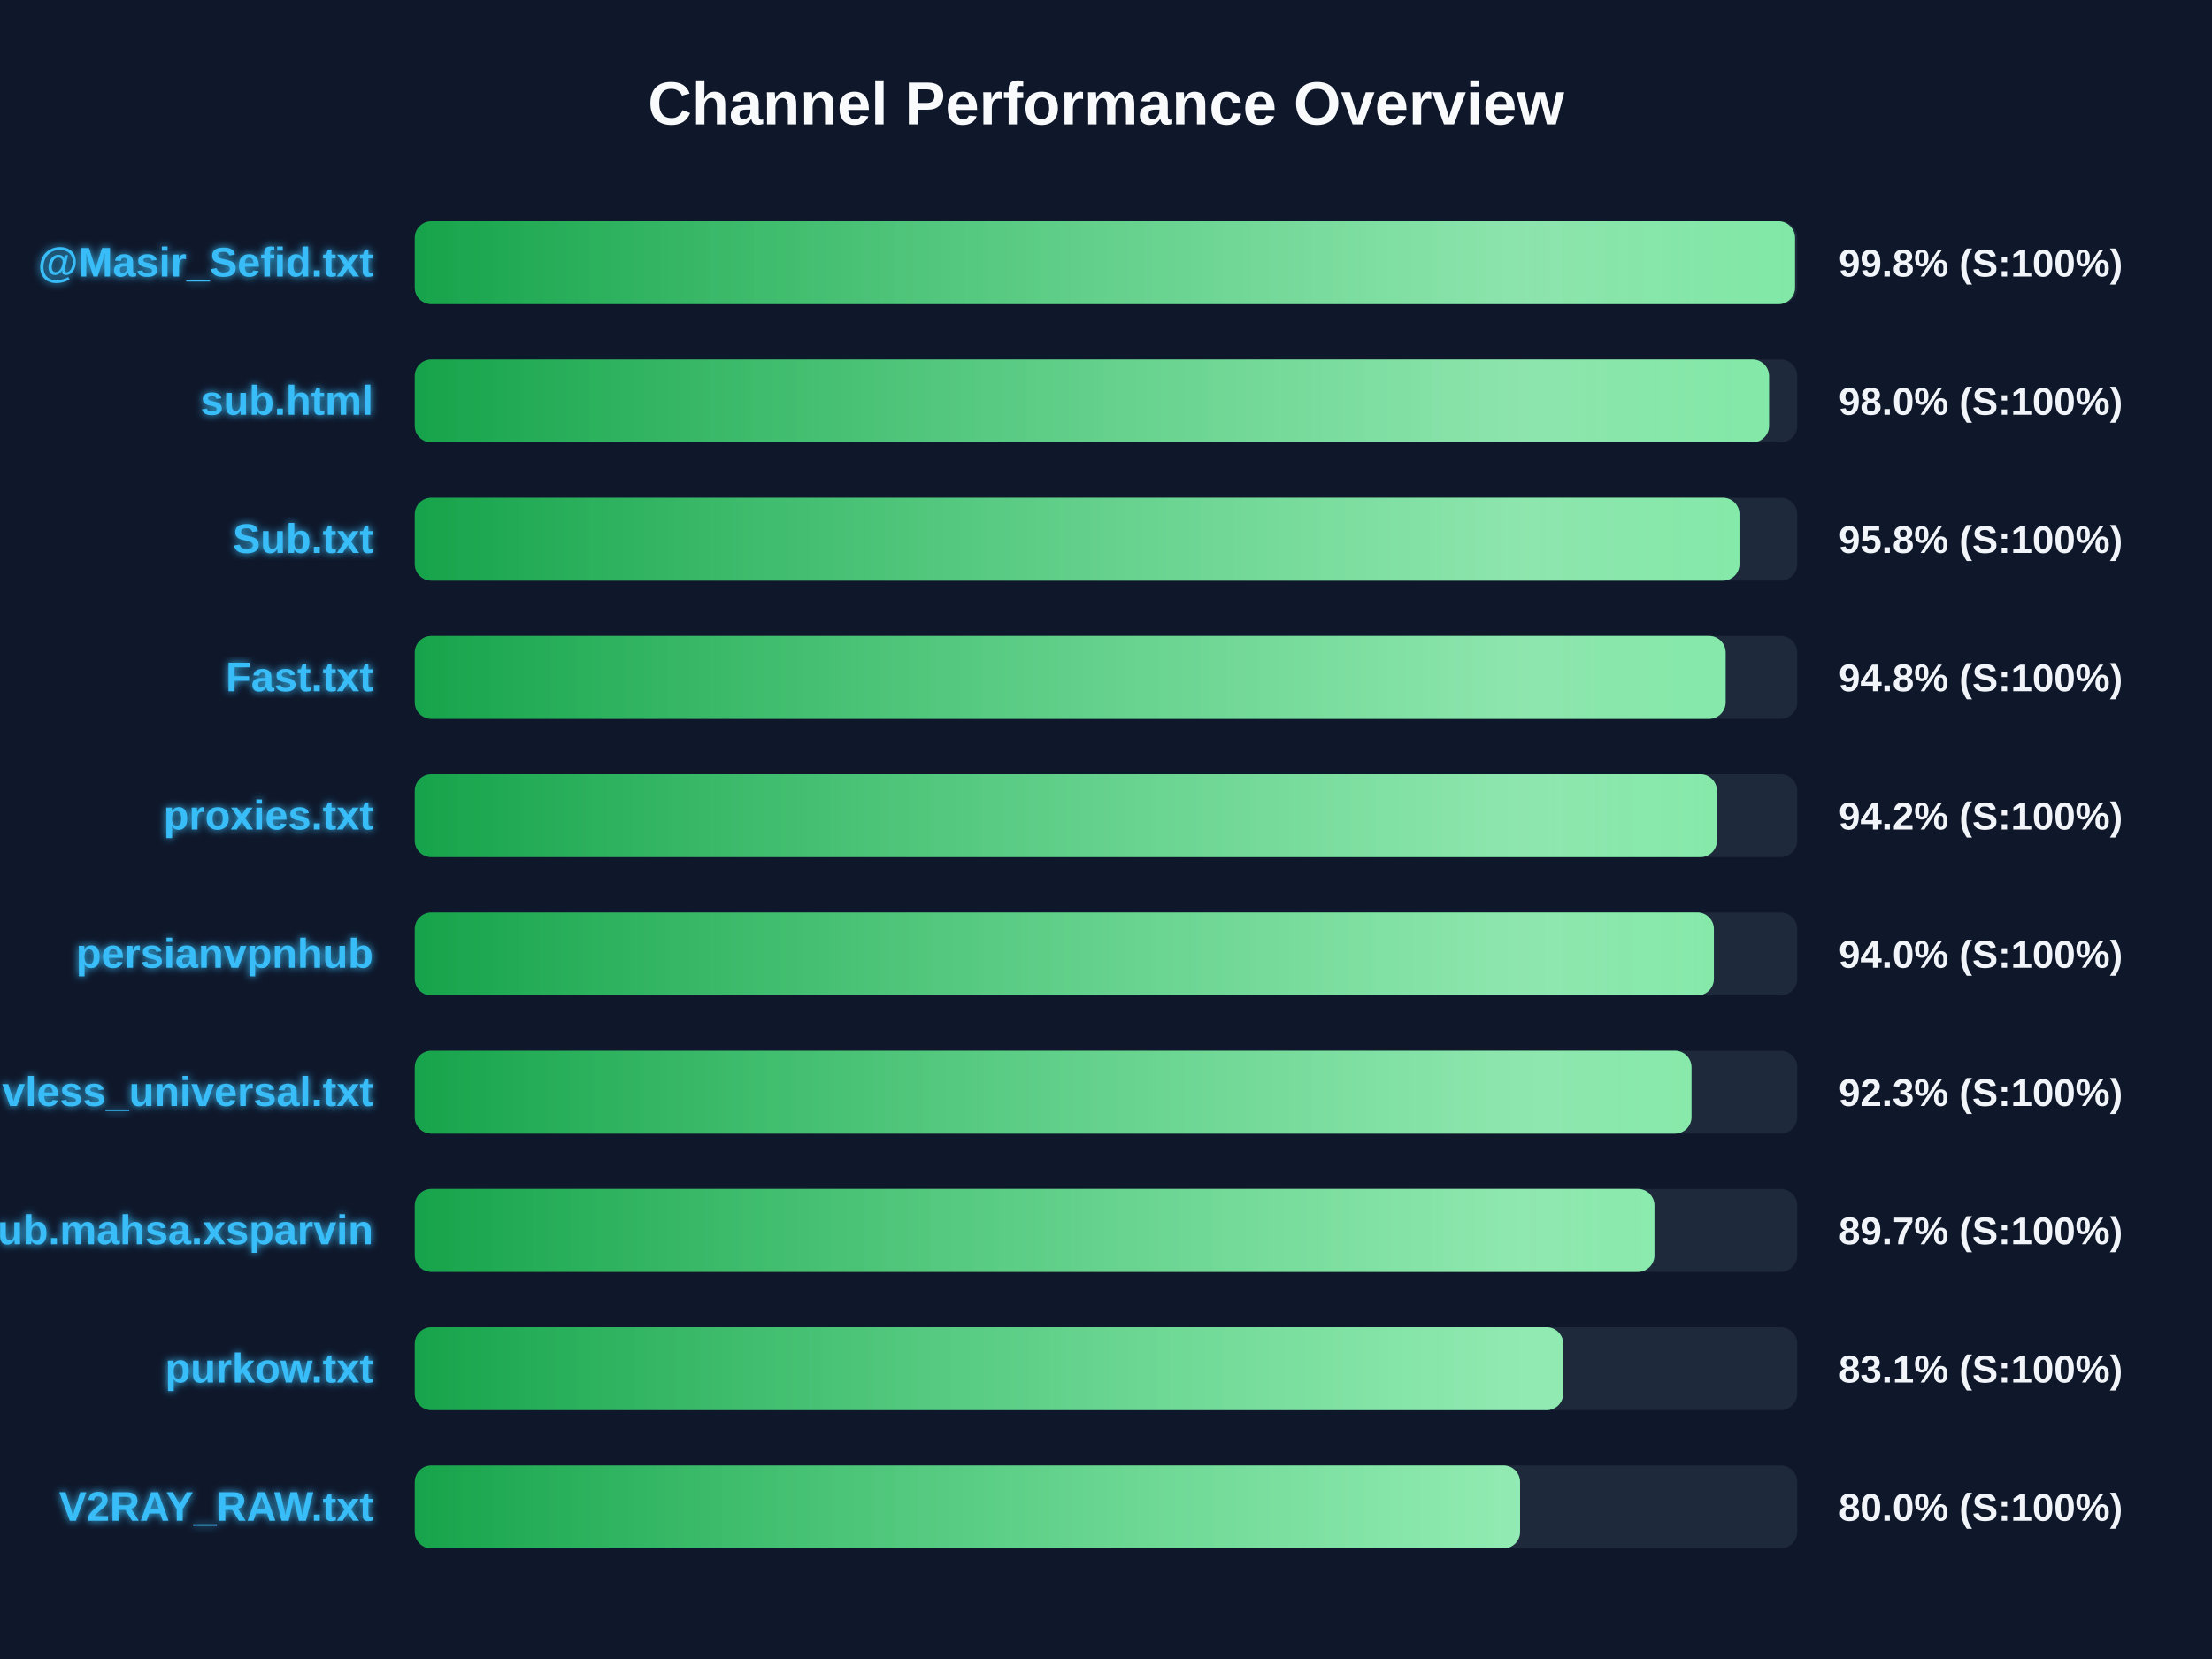
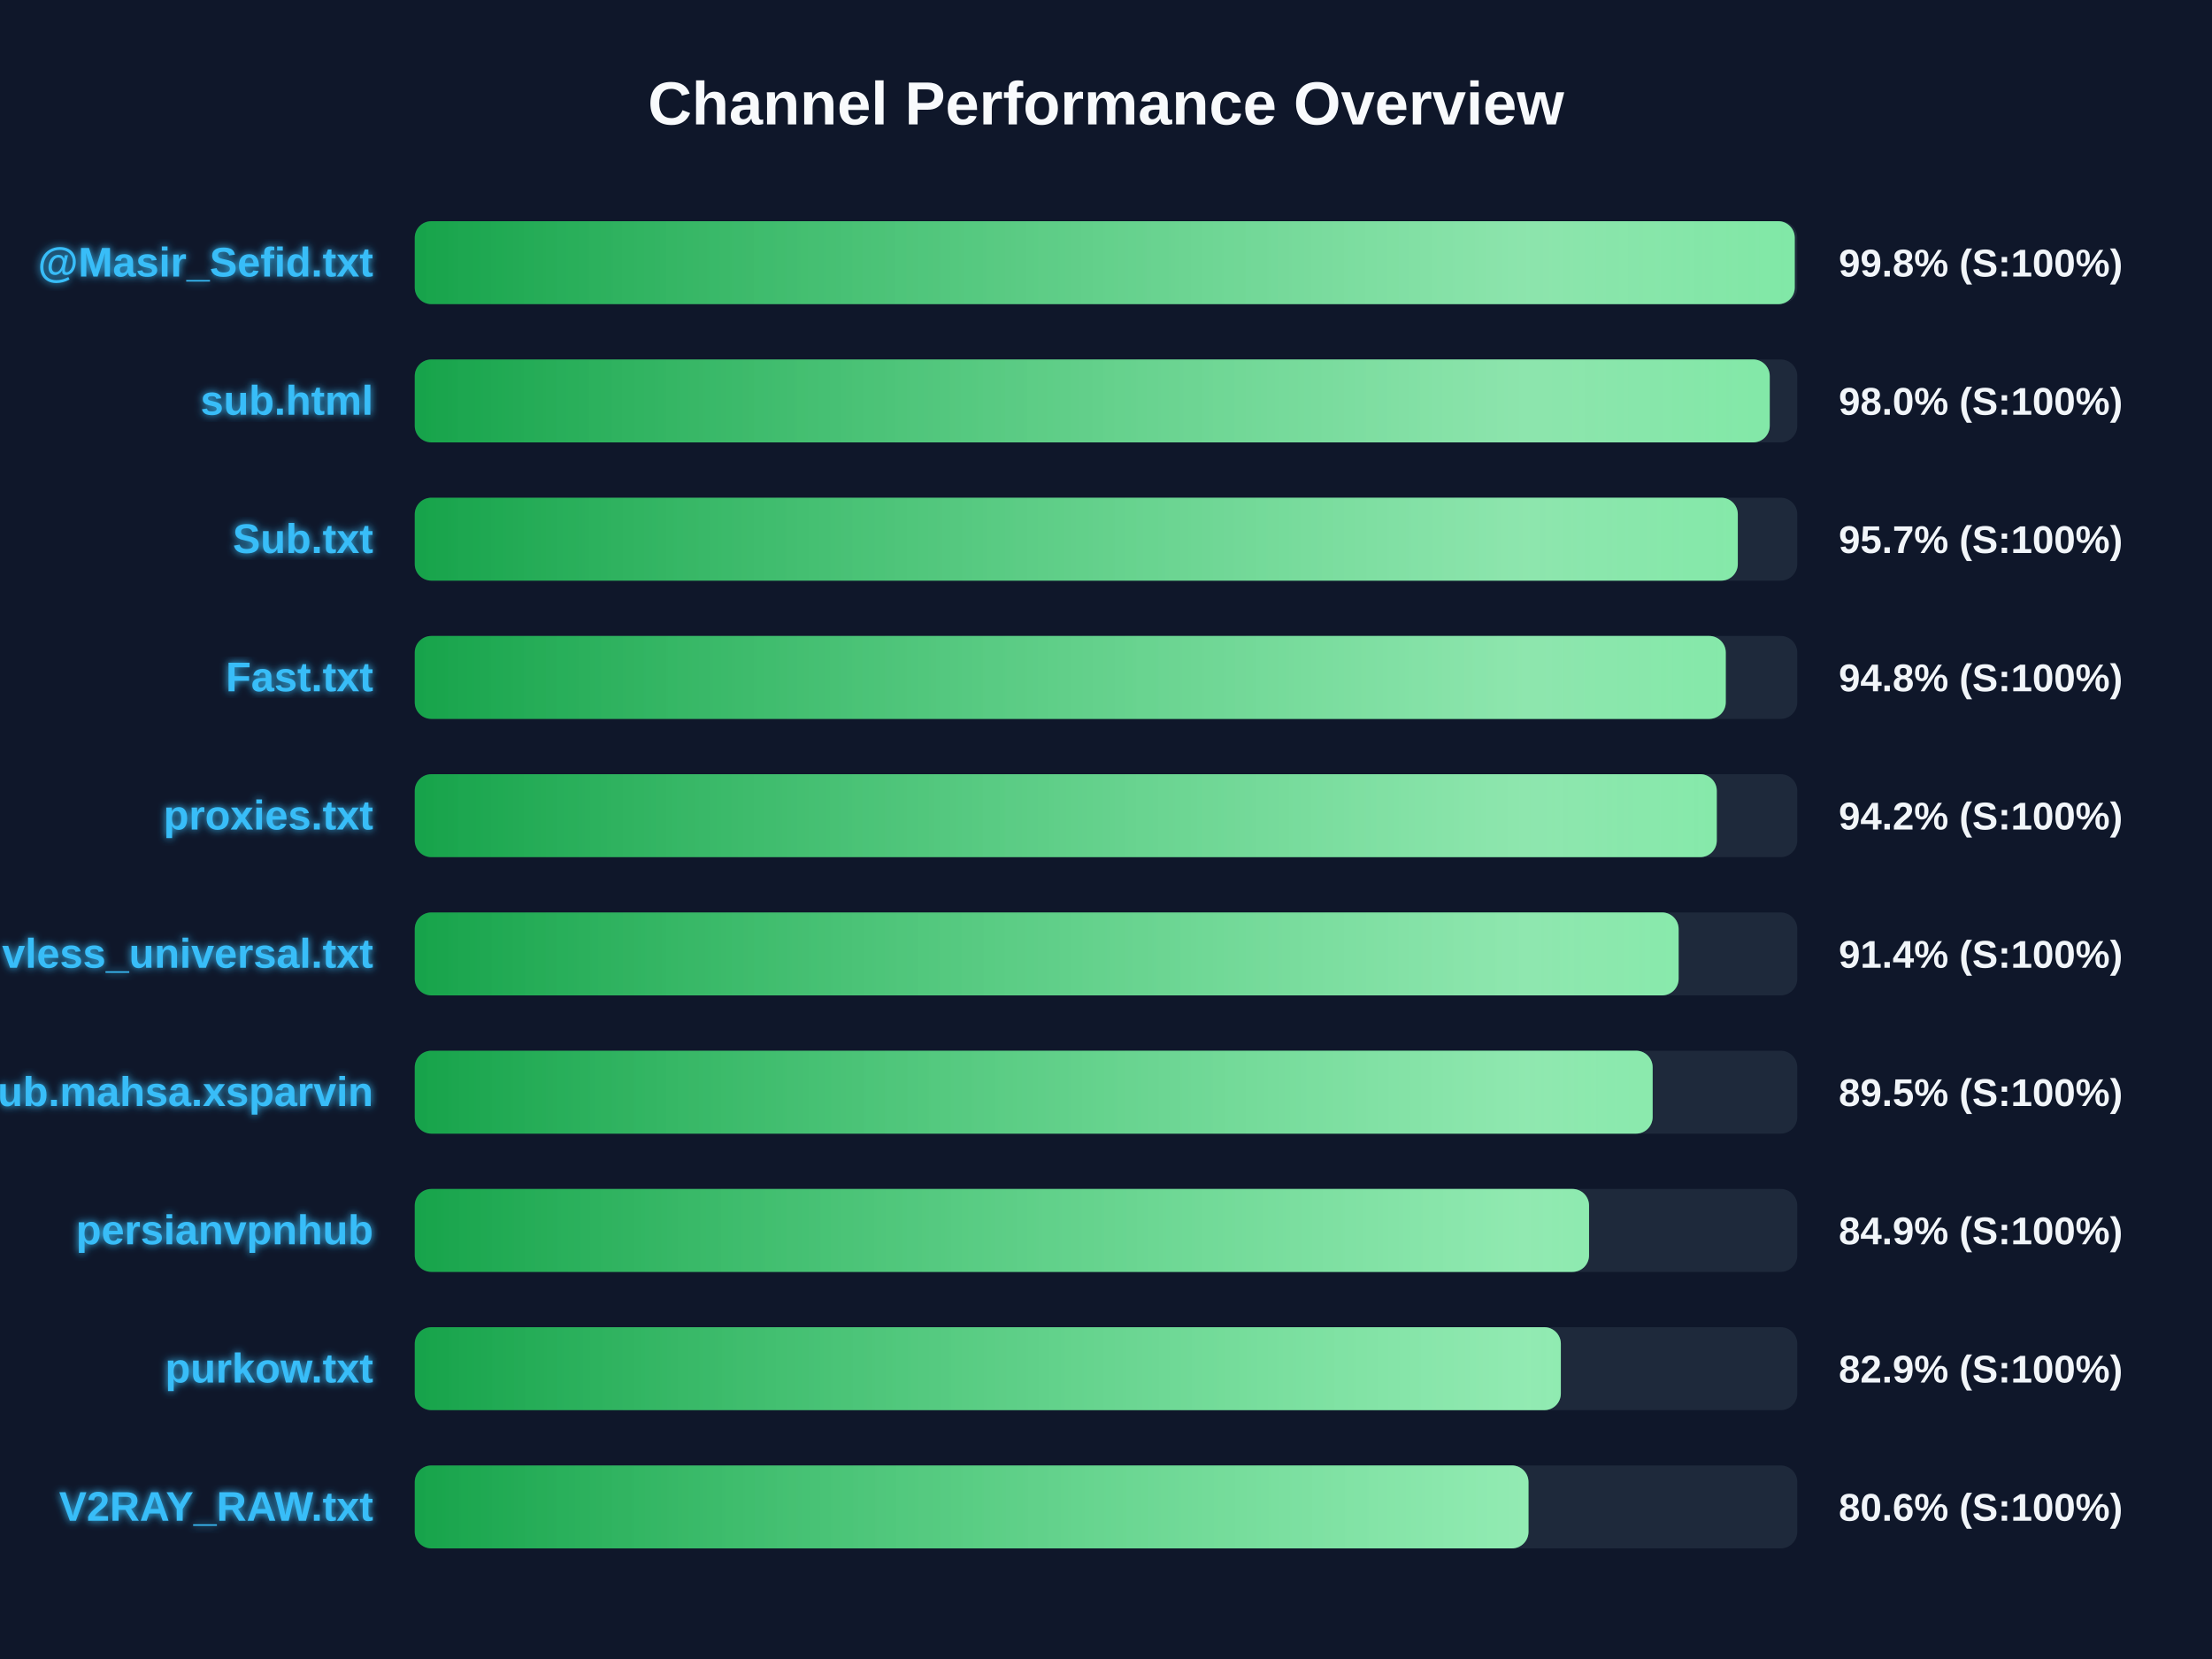
<svg xmlns="http://www.w3.org/2000/svg" width="800" height="600" version="1.1">
  <defs>
    <linearGradient id="grad-green" x1="0%" y1="0%" x2="100%" y2="0%">
      <stop offset="0%" stop-color="#16a34a" />
      <stop offset="100%" stop-color="#4ade80" />
    </linearGradient>
    <linearGradient id="grad-yellow" x1="0%" y1="0%" x2="100%" y2="0%">
      <stop offset="0%" stop-color="#ca8a04" />
      <stop offset="100%" stop-color="#fde047" />
    </linearGradient>
    <linearGradient id="grad-red" x1="0%" y1="0%" x2="100%" y2="0%">
      <stop offset="0%" stop-color="#dc2626" />
      <stop offset="100%" stop-color="#f87171" />
    </linearGradient>
    <linearGradient id="shimmer" x1="0%" y1="0%" x2="100%" y2="0%">
      <stop offset="0%" stop-color="rgba(255,255,255,0)" />
      <stop offset="50%" stop-color="rgba(255,255,255,0.4)" />
      <stop offset="100%" stop-color="rgba(255,255,255,0)" />
    </linearGradient>
    <filter id="glow" x="-20%" y="-20%" width="140%" height="140%">
      <feGaussianBlur stdDeviation="1.5" result="blur" />
      <feComposite in="SourceGraphic" in2="blur" operator="over" />
    </filter>
  </defs>
  <style>
        .bg-rect { fill: #0f172a; }
        .title { font: bold 22px 'Segoe UI', Arial, sans-serif; fill: #f8fafc; }
        .row { font: bold 15px 'Segoe UI', Arial, sans-serif; fill: #38bdf8; filter: url(#glow); }
        .score { font: bold 14px 'Segoe UI', Arial, sans-serif; fill: #f1f5f9; }
        @keyframes shimmer-anim {
            0% { transform: translateX(-100%); }
            100% { transform: translateX(200%); }
        }
        .shimmer-rect {
            animation: shimmer-anim 2.5s infinite linear;
        }
    </style>
  <rect width="100%" height="100%" class="bg-rect" />
  <text x="400" y="45" text-anchor="middle" class="title">Channel Performance Overview</text>
  <rect x="150" y="80" width="500" height="30" fill="#1e293b" rx="6" />
  <clipPath id="clip-0">
-     <rect x="150" y="80" width="499.2" height="30" rx="6" />
+     <rect x="150" y="80" width="499.1" height="30" rx="6" />
  </clipPath>
-   <rect x="150" y="80" width="499.2" height="30" fill="url(#grad-green)" rx="6" />
+   <rect x="150" y="80" width="499.1" height="30" fill="url(#grad-green)" rx="6" />
  <g clip-path="url(#clip-0)">
    <rect x="150" y="80" width="100%" height="30" fill="url(#shimmer)" class="shimmer-rect" />
  </g>
  <text x="135" y="100" text-anchor="end" class="row">@Masir_Sefid.txt</text>
  <text x="665" y="100" text-anchor="start" class="score">99.8% (S:100%)</text>
  <rect x="150" y="130" width="500" height="30" fill="#1e293b" rx="6" />
  <clipPath id="clip-1">
-     <rect x="150" y="130" width="489.8" height="30" rx="6" />
+     <rect x="150" y="130" width="490.05" height="30" rx="6" />
  </clipPath>
-   <rect x="150" y="130" width="489.8" height="30" fill="url(#grad-green)" rx="6" />
+   <rect x="150" y="130" width="490.05" height="30" fill="url(#grad-green)" rx="6" />
  <g clip-path="url(#clip-1)">
    <rect x="150" y="130" width="100%" height="30" fill="url(#shimmer)" class="shimmer-rect" />
  </g>
  <text x="135" y="150" text-anchor="end" class="row">sub.html</text>
  <text x="665" y="150" text-anchor="start" class="score">98.0% (S:100%)</text>
  <rect x="150" y="180" width="500" height="30" fill="#1e293b" rx="6" />
  <clipPath id="clip-2">
-     <rect x="150" y="180" width="479.1" height="30" rx="6" />
+     <rect x="150" y="180" width="478.5" height="30" rx="6" />
  </clipPath>
-   <rect x="150" y="180" width="479.1" height="30" fill="url(#grad-green)" rx="6" />
+   <rect x="150" y="180" width="478.5" height="30" fill="url(#grad-green)" rx="6" />
  <g clip-path="url(#clip-2)">
    <rect x="150" y="180" width="100%" height="30" fill="url(#shimmer)" class="shimmer-rect" />
  </g>
  <text x="135" y="200" text-anchor="end" class="row">Sub.txt</text>
-   <text x="665" y="200" text-anchor="start" class="score">95.8% (S:100%)</text>
+   <text x="665" y="200" text-anchor="start" class="score">95.7% (S:100%)</text>
  <rect x="150" y="230" width="500" height="30" fill="#1e293b" rx="6" />
  <clipPath id="clip-3">
-     <rect x="150" y="230" width="474.1" height="30" rx="6" />
+     <rect x="150" y="230" width="474.15" height="30" rx="6" />
  </clipPath>
-   <rect x="150" y="230" width="474.1" height="30" fill="url(#grad-green)" rx="6" />
+   <rect x="150" y="230" width="474.15" height="30" fill="url(#grad-green)" rx="6" />
  <g clip-path="url(#clip-3)">
    <rect x="150" y="230" width="100%" height="30" fill="url(#shimmer)" class="shimmer-rect" />
  </g>
  <text x="135" y="250" text-anchor="end" class="row">Fast.txt</text>
  <text x="665" y="250" text-anchor="start" class="score">94.8% (S:100%)</text>
  <rect x="150" y="280" width="500" height="30" fill="#1e293b" rx="6" />
  <clipPath id="clip-4">
-     <rect x="150" y="280" width="470.95" height="30" rx="6" />
+     <rect x="150" y="280" width="470.9" height="30" rx="6" />
  </clipPath>
-   <rect x="150" y="280" width="470.95" height="30" fill="url(#grad-green)" rx="6" />
+   <rect x="150" y="280" width="470.9" height="30" fill="url(#grad-green)" rx="6" />
  <g clip-path="url(#clip-4)">
    <rect x="150" y="280" width="100%" height="30" fill="url(#shimmer)" class="shimmer-rect" />
  </g>
  <text x="135" y="300" text-anchor="end" class="row">proxies.txt</text>
  <text x="665" y="300" text-anchor="start" class="score">94.2% (S:100%)</text>
  <rect x="150" y="330" width="500" height="30" fill="#1e293b" rx="6" />
  <clipPath id="clip-5">
-     <rect x="150" y="330" width="469.85" height="30" rx="6" />
+     <rect x="150" y="330" width="457.1" height="30" rx="6" />
  </clipPath>
-   <rect x="150" y="330" width="469.85" height="30" fill="url(#grad-green)" rx="6" />
+   <rect x="150" y="330" width="457.1" height="30" fill="url(#grad-green)" rx="6" />
  <g clip-path="url(#clip-5)">
    <rect x="150" y="330" width="100%" height="30" fill="url(#shimmer)" class="shimmer-rect" />
  </g>
-   <text x="135" y="350" text-anchor="end" class="row">persianvpnhub</text>
-   <text x="665" y="350" text-anchor="start" class="score">94.0% (S:100%)</text>
+   <text x="135" y="350" text-anchor="end" class="row">vless_universal.txt</text>
+   <text x="665" y="350" text-anchor="start" class="score">91.4% (S:100%)</text>
  <rect x="150" y="380" width="500" height="30" fill="#1e293b" rx="6" />
  <clipPath id="clip-6">
-     <rect x="150" y="380" width="461.75" height="30" rx="6" />
+     <rect x="150" y="380" width="447.7" height="30" rx="6" />
  </clipPath>
-   <rect x="150" y="380" width="461.75" height="30" fill="url(#grad-green)" rx="6" />
+   <rect x="150" y="380" width="447.7" height="30" fill="url(#grad-green)" rx="6" />
  <g clip-path="url(#clip-6)">
    <rect x="150" y="380" width="100%" height="30" fill="url(#shimmer)" class="shimmer-rect" />
  </g>
-   <text x="135" y="400" text-anchor="end" class="row">vless_universal.txt</text>
-   <text x="665" y="400" text-anchor="start" class="score">92.3% (S:100%)</text>
+   <text x="135" y="400" text-anchor="end" class="row">Sub.mahsa.xsparvin</text>
+   <text x="665" y="400" text-anchor="start" class="score">89.5% (S:100%)</text>
  <rect x="150" y="430" width="500" height="30" fill="#1e293b" rx="6" />
  <clipPath id="clip-7">
-     <rect x="150" y="430" width="448.35" height="30" rx="6" />
+     <rect x="150" y="430" width="424.7" height="30" rx="6" />
  </clipPath>
-   <rect x="150" y="430" width="448.35" height="30" fill="url(#grad-green)" rx="6" />
+   <rect x="150" y="430" width="424.7" height="30" fill="url(#grad-green)" rx="6" />
  <g clip-path="url(#clip-7)">
    <rect x="150" y="430" width="100%" height="30" fill="url(#shimmer)" class="shimmer-rect" />
  </g>
-   <text x="135" y="450" text-anchor="end" class="row">Sub.mahsa.xsparvin</text>
-   <text x="665" y="450" text-anchor="start" class="score">89.7% (S:100%)</text>
+   <text x="135" y="450" text-anchor="end" class="row">persianvpnhub</text>
+   <text x="665" y="450" text-anchor="start" class="score">84.9% (S:100%)</text>
  <rect x="150" y="480" width="500" height="30" fill="#1e293b" rx="6" />
  <clipPath id="clip-8">
-     <rect x="150" y="480" width="415.35" height="30" rx="6" />
+     <rect x="150" y="480" width="414.5" height="30" rx="6" />
  </clipPath>
-   <rect x="150" y="480" width="415.35" height="30" fill="url(#grad-green)" rx="6" />
+   <rect x="150" y="480" width="414.5" height="30" fill="url(#grad-green)" rx="6" />
  <g clip-path="url(#clip-8)">
    <rect x="150" y="480" width="100%" height="30" fill="url(#shimmer)" class="shimmer-rect" />
  </g>
  <text x="135" y="500" text-anchor="end" class="row">purkow.txt</text>
-   <text x="665" y="500" text-anchor="start" class="score">83.1% (S:100%)</text>
+   <text x="665" y="500" text-anchor="start" class="score">82.9% (S:100%)</text>
  <rect x="150" y="530" width="500" height="30" fill="#1e293b" rx="6" />
  <clipPath id="clip-9">
-     <rect x="150" y="530" width="399.75" height="30" rx="6" />
+     <rect x="150" y="530" width="402.8" height="30" rx="6" />
  </clipPath>
-   <rect x="150" y="530" width="399.75" height="30" fill="url(#grad-green)" rx="6" />
+   <rect x="150" y="530" width="402.8" height="30" fill="url(#grad-green)" rx="6" />
  <g clip-path="url(#clip-9)">
    <rect x="150" y="530" width="100%" height="30" fill="url(#shimmer)" class="shimmer-rect" />
  </g>
  <text x="135" y="550" text-anchor="end" class="row">V2RAY_RAW.txt</text>
-   <text x="665" y="550" text-anchor="start" class="score">80.0% (S:100%)</text>
+   <text x="665" y="550" text-anchor="start" class="score">80.6% (S:100%)</text>
</svg>
